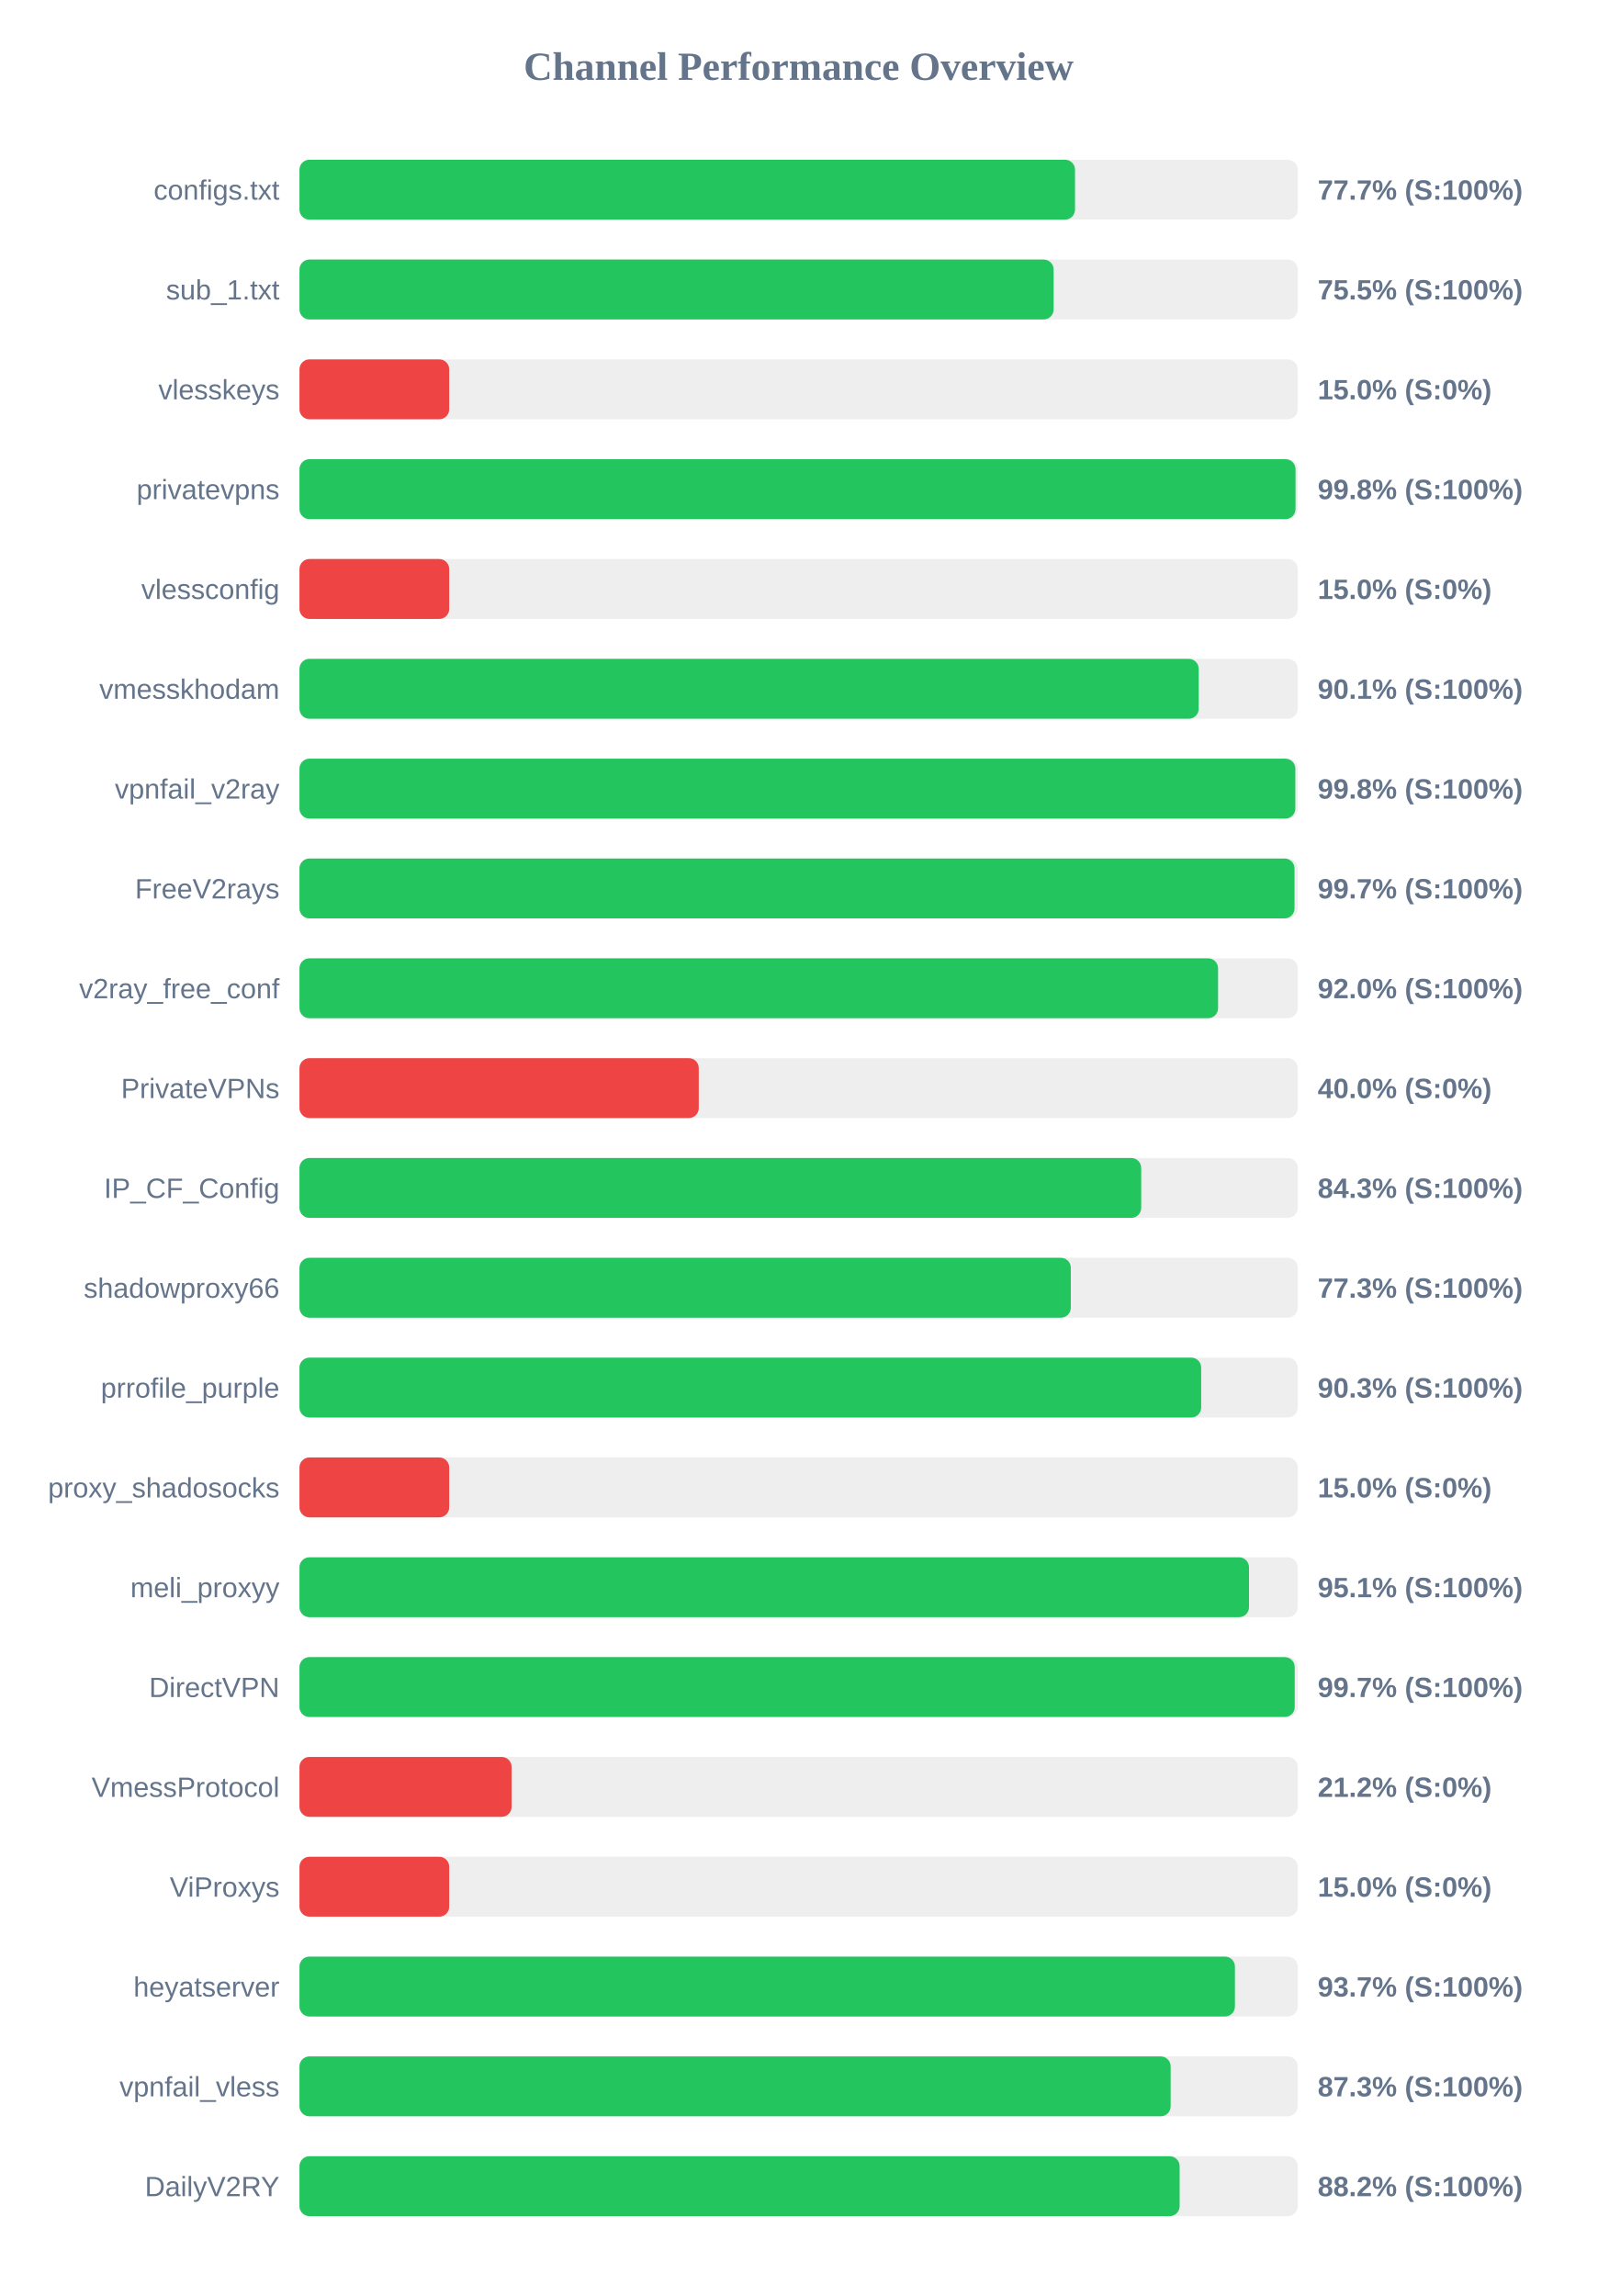
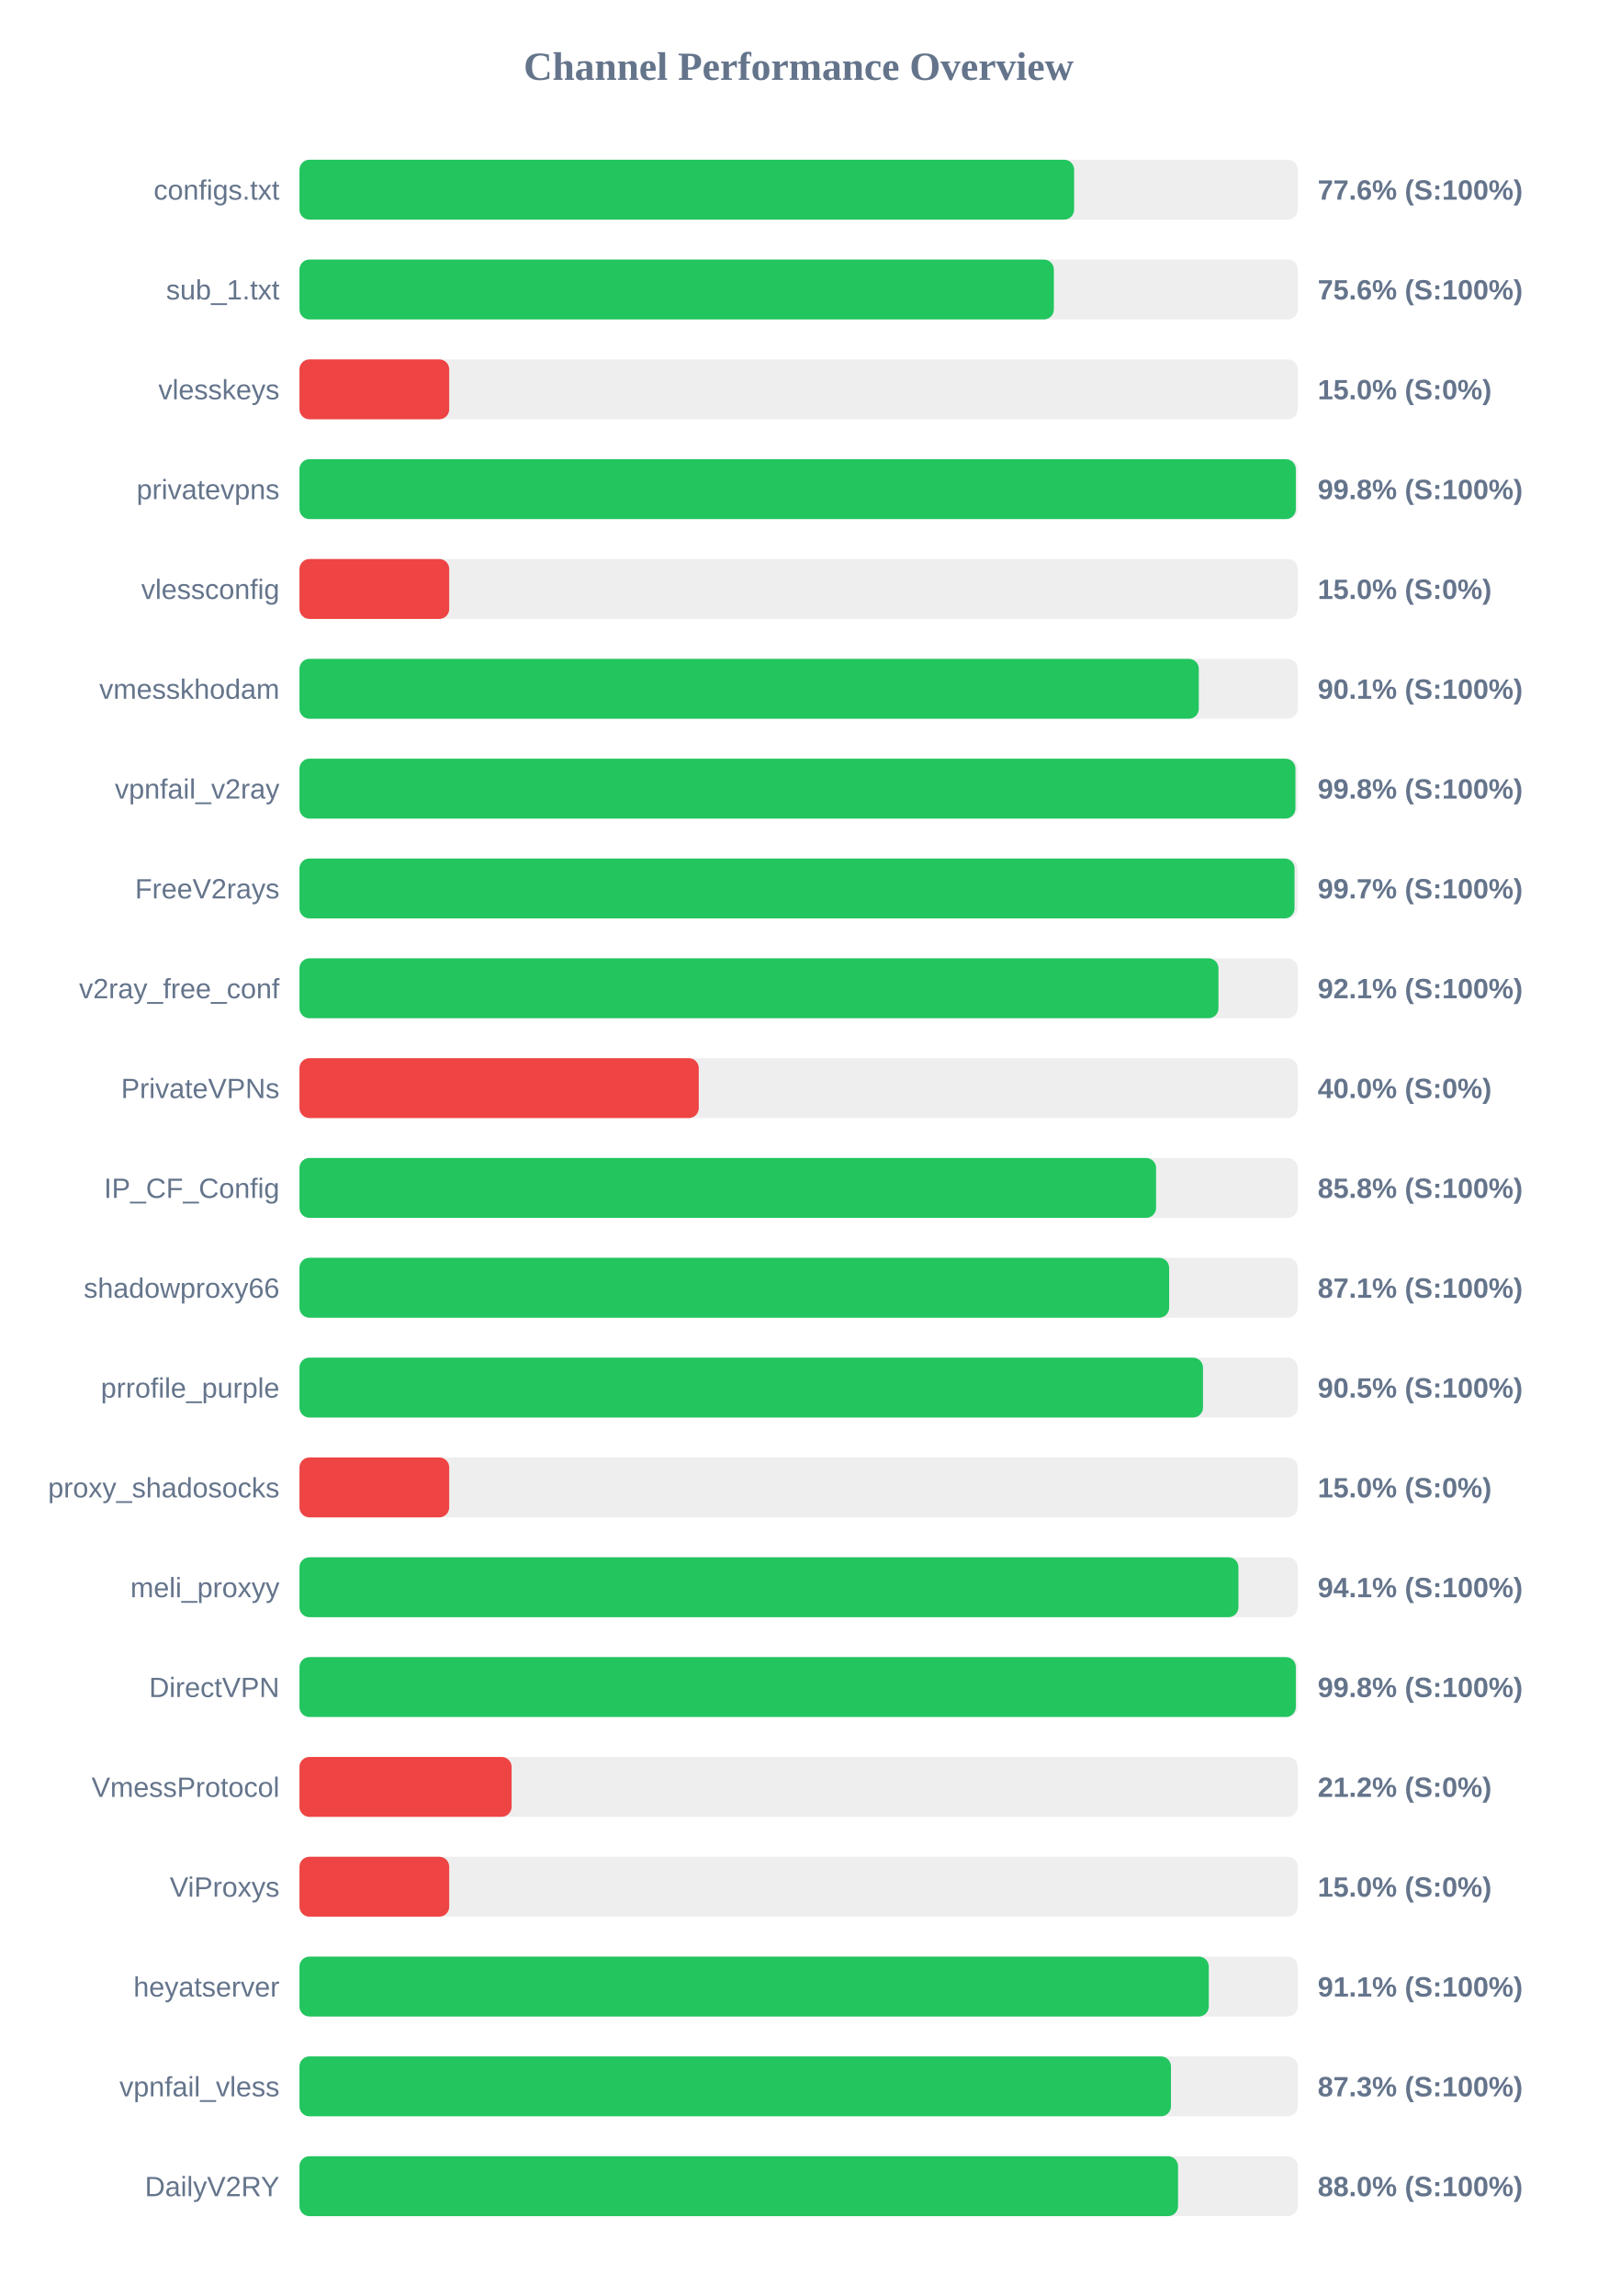
<svg xmlns="http://www.w3.org/2000/svg" width="800" height="1150" version="1.1">
  <style>
        .row { font: 14px Arial; fill: #64748b; }
        .score { font: bold 14px Arial; fill: #64748b; }
    </style>
  <text x="400" y="40" text-anchor="middle" font-size="20px" font-weight="bold" fill="#64748b">Channel Performance Overview</text>
  <rect x="150" y="80" width="500" height="30" fill="#eee" rx="5" />
-   <rect x="150" y="80" width="388.45" height="30" fill="#22c55e" rx="5" />
+   <rect x="150" y="80" width="388.0" height="30" fill="#22c55e" rx="5" />
  <text x="140" y="100" text-anchor="end" class="row">configs.txt</text>
-   <text x="660" y="100" text-anchor="start" class="score">77.7% (S:100%)</text>
+   <text x="660" y="100" text-anchor="start" class="score">77.6% (S:100%)</text>
  <rect x="150" y="130" width="500" height="30" fill="#eee" rx="5" />
-   <rect x="150" y="130" width="377.75" height="30" fill="#22c55e" rx="5" />
+   <rect x="150" y="130" width="377.85" height="30" fill="#22c55e" rx="5" />
  <text x="140" y="150" text-anchor="end" class="row">sub_1.txt</text>
-   <text x="660" y="150" text-anchor="start" class="score">75.5% (S:100%)</text>
+   <text x="660" y="150" text-anchor="start" class="score">75.6% (S:100%)</text>
  <rect x="150" y="180" width="500" height="30" fill="#eee" rx="5" />
  <rect x="150" y="180" width="75.0" height="30" fill="#ef4444" rx="5" />
  <text x="140" y="200" text-anchor="end" class="row">vlesskeys</text>
  <text x="660" y="200" text-anchor="start" class="score">15.0% (S:0%)</text>
  <rect x="150" y="230" width="500" height="30" fill="#eee" rx="5" />
-   <rect x="150" y="230" width="498.9" height="30" fill="#22c55e" rx="5" />
+   <rect x="150" y="230" width="499.05" height="30" fill="#22c55e" rx="5" />
  <text x="140" y="250" text-anchor="end" class="row">privatevpns</text>
  <text x="660" y="250" text-anchor="start" class="score">99.8% (S:100%)</text>
  <rect x="150" y="280" width="500" height="30" fill="#eee" rx="5" />
  <rect x="150" y="280" width="75.0" height="30" fill="#ef4444" rx="5" />
  <text x="140" y="300" text-anchor="end" class="row">vlessconfig</text>
  <text x="660" y="300" text-anchor="start" class="score">15.0% (S:0%)</text>
  <rect x="150" y="330" width="500" height="30" fill="#eee" rx="5" />
-   <rect x="150" y="330" width="450.4" height="30" fill="#22c55e" rx="5" />
+   <rect x="150" y="330" width="450.45" height="30" fill="#22c55e" rx="5" />
  <text x="140" y="350" text-anchor="end" class="row">vmesskhodam</text>
  <text x="660" y="350" text-anchor="start" class="score">90.1% (S:100%)</text>
  <rect x="150" y="380" width="500" height="30" fill="#eee" rx="5" />
-   <rect x="150" y="380" width="498.8" height="30" fill="#22c55e" rx="5" />
+   <rect x="150" y="380" width="498.85" height="30" fill="#22c55e" rx="5" />
  <text x="140" y="400" text-anchor="end" class="row">vpnfail_v2ray</text>
  <text x="660" y="400" text-anchor="start" class="score">99.8% (S:100%)</text>
  <rect x="150" y="430" width="500" height="30" fill="#eee" rx="5" />
  <rect x="150" y="430" width="498.4" height="30" fill="#22c55e" rx="5" />
  <text x="140" y="450" text-anchor="end" class="row">FreeV2rays</text>
  <text x="660" y="450" text-anchor="start" class="score">99.7% (S:100%)</text>
  <rect x="150" y="480" width="500" height="30" fill="#eee" rx="5" />
-   <rect x="150" y="480" width="460.1" height="30" fill="#22c55e" rx="5" />
+   <rect x="150" y="480" width="460.3" height="30" fill="#22c55e" rx="5" />
  <text x="140" y="500" text-anchor="end" class="row">v2ray_free_conf</text>
-   <text x="660" y="500" text-anchor="start" class="score">92.0% (S:100%)</text>
+   <text x="660" y="500" text-anchor="start" class="score">92.1% (S:100%)</text>
  <rect x="150" y="530" width="500" height="30" fill="#eee" rx="5" />
  <rect x="150" y="530" width="200.0" height="30" fill="#ef4444" rx="5" />
  <text x="140" y="550" text-anchor="end" class="row">PrivateVPNs</text>
  <text x="660" y="550" text-anchor="start" class="score">40.0% (S:0%)</text>
  <rect x="150" y="580" width="500" height="30" fill="#eee" rx="5" />
-   <rect x="150" y="580" width="421.6" height="30" fill="#22c55e" rx="5" />
+   <rect x="150" y="580" width="429.05" height="30" fill="#22c55e" rx="5" />
  <text x="140" y="600" text-anchor="end" class="row">IP_CF_Config</text>
-   <text x="660" y="600" text-anchor="start" class="score">84.3% (S:100%)</text>
+   <text x="660" y="600" text-anchor="start" class="score">85.8% (S:100%)</text>
  <rect x="150" y="630" width="500" height="30" fill="#eee" rx="5" />
-   <rect x="150" y="630" width="386.35" height="30" fill="#22c55e" rx="5" />
+   <rect x="150" y="630" width="435.6" height="30" fill="#22c55e" rx="5" />
  <text x="140" y="650" text-anchor="end" class="row">shadowproxy66</text>
-   <text x="660" y="650" text-anchor="start" class="score">77.3% (S:100%)</text>
+   <text x="660" y="650" text-anchor="start" class="score">87.1% (S:100%)</text>
  <rect x="150" y="680" width="500" height="30" fill="#eee" rx="5" />
-   <rect x="150" y="680" width="451.65" height="30" fill="#22c55e" rx="5" />
+   <rect x="150" y="680" width="452.55" height="30" fill="#22c55e" rx="5" />
  <text x="140" y="700" text-anchor="end" class="row">prrofile_purple</text>
-   <text x="660" y="700" text-anchor="start" class="score">90.3% (S:100%)</text>
+   <text x="660" y="700" text-anchor="start" class="score">90.5% (S:100%)</text>
  <rect x="150" y="730" width="500" height="30" fill="#eee" rx="5" />
  <rect x="150" y="730" width="75.0" height="30" fill="#ef4444" rx="5" />
  <text x="140" y="750" text-anchor="end" class="row">proxy_shadosocks</text>
  <text x="660" y="750" text-anchor="start" class="score">15.0% (S:0%)</text>
  <rect x="150" y="780" width="500" height="30" fill="#eee" rx="5" />
-   <rect x="150" y="780" width="475.6" height="30" fill="#22c55e" rx="5" />
+   <rect x="150" y="780" width="470.3" height="30" fill="#22c55e" rx="5" />
  <text x="140" y="800" text-anchor="end" class="row">meli_proxyy</text>
-   <text x="660" y="800" text-anchor="start" class="score">95.1% (S:100%)</text>
+   <text x="660" y="800" text-anchor="start" class="score">94.1% (S:100%)</text>
  <rect x="150" y="830" width="500" height="30" fill="#eee" rx="5" />
-   <rect x="150" y="830" width="498.5" height="30" fill="#22c55e" rx="5" />
+   <rect x="150" y="830" width="499.05" height="30" fill="#22c55e" rx="5" />
  <text x="140" y="850" text-anchor="end" class="row">DirectVPN</text>
-   <text x="660" y="850" text-anchor="start" class="score">99.7% (S:100%)</text>
+   <text x="660" y="850" text-anchor="start" class="score">99.8% (S:100%)</text>
  <rect x="150" y="880" width="500" height="30" fill="#eee" rx="5" />
  <rect x="150" y="880" width="106.25" height="30" fill="#ef4444" rx="5" />
  <text x="140" y="900" text-anchor="end" class="row">VmessProtocol</text>
  <text x="660" y="900" text-anchor="start" class="score">21.2% (S:0%)</text>
  <rect x="150" y="930" width="500" height="30" fill="#eee" rx="5" />
  <rect x="150" y="930" width="75.0" height="30" fill="#ef4444" rx="5" />
  <text x="140" y="950" text-anchor="end" class="row">ViProxys</text>
  <text x="660" y="950" text-anchor="start" class="score">15.0% (S:0%)</text>
  <rect x="150" y="980" width="500" height="30" fill="#eee" rx="5" />
-   <rect x="150" y="980" width="468.55" height="30" fill="#22c55e" rx="5" />
+   <rect x="150" y="980" width="455.45" height="30" fill="#22c55e" rx="5" />
  <text x="140" y="1000" text-anchor="end" class="row">heyatserver</text>
-   <text x="660" y="1000" text-anchor="start" class="score">93.7% (S:100%)</text>
+   <text x="660" y="1000" text-anchor="start" class="score">91.1% (S:100%)</text>
  <rect x="150" y="1030" width="500" height="30" fill="#eee" rx="5" />
-   <rect x="150" y="1030" width="436.35" height="30" fill="#22c55e" rx="5" />
+   <rect x="150" y="1030" width="436.5" height="30" fill="#22c55e" rx="5" />
  <text x="140" y="1050" text-anchor="end" class="row">vpnfail_vless</text>
  <text x="660" y="1050" text-anchor="start" class="score">87.3% (S:100%)</text>
  <rect x="150" y="1080" width="500" height="30" fill="#eee" rx="5" />
-   <rect x="150" y="1080" width="440.85" height="30" fill="#22c55e" rx="5" />
+   <rect x="150" y="1080" width="440.05" height="30" fill="#22c55e" rx="5" />
  <text x="140" y="1100" text-anchor="end" class="row">DailyV2RY</text>
-   <text x="660" y="1100" text-anchor="start" class="score">88.2% (S:100%)</text>
+   <text x="660" y="1100" text-anchor="start" class="score">88.0% (S:100%)</text>
</svg>
